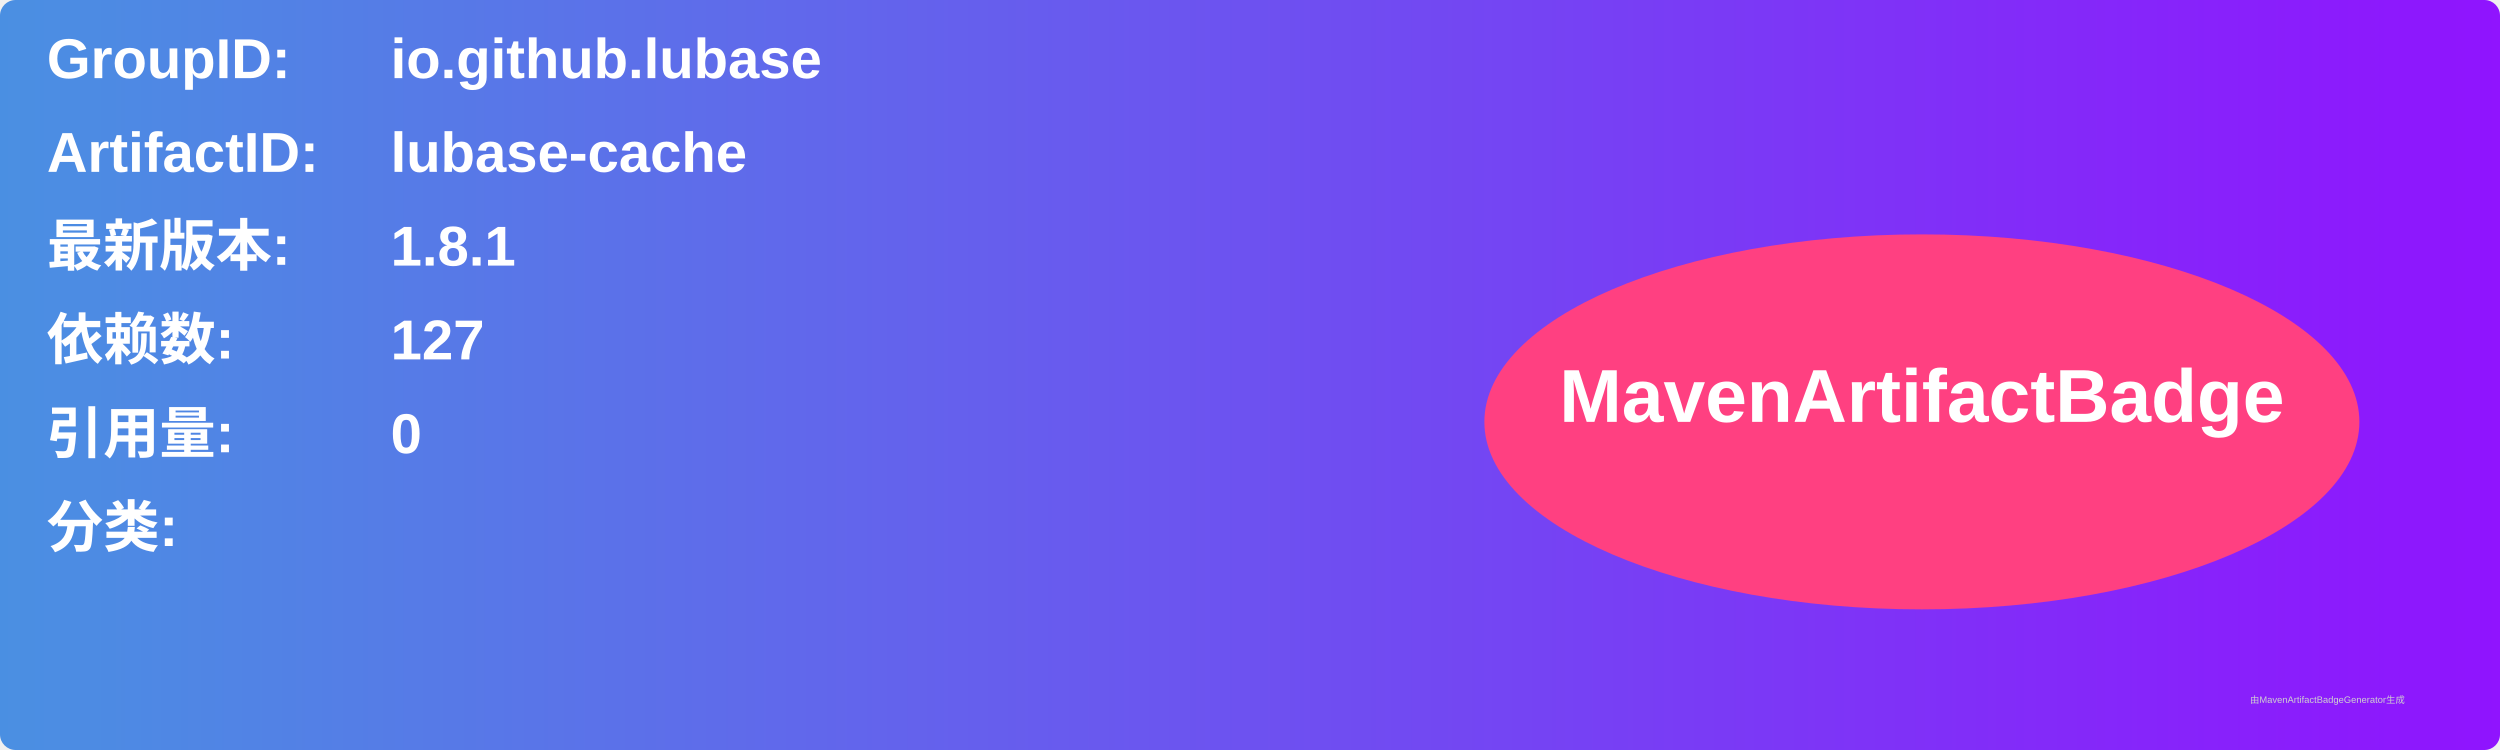
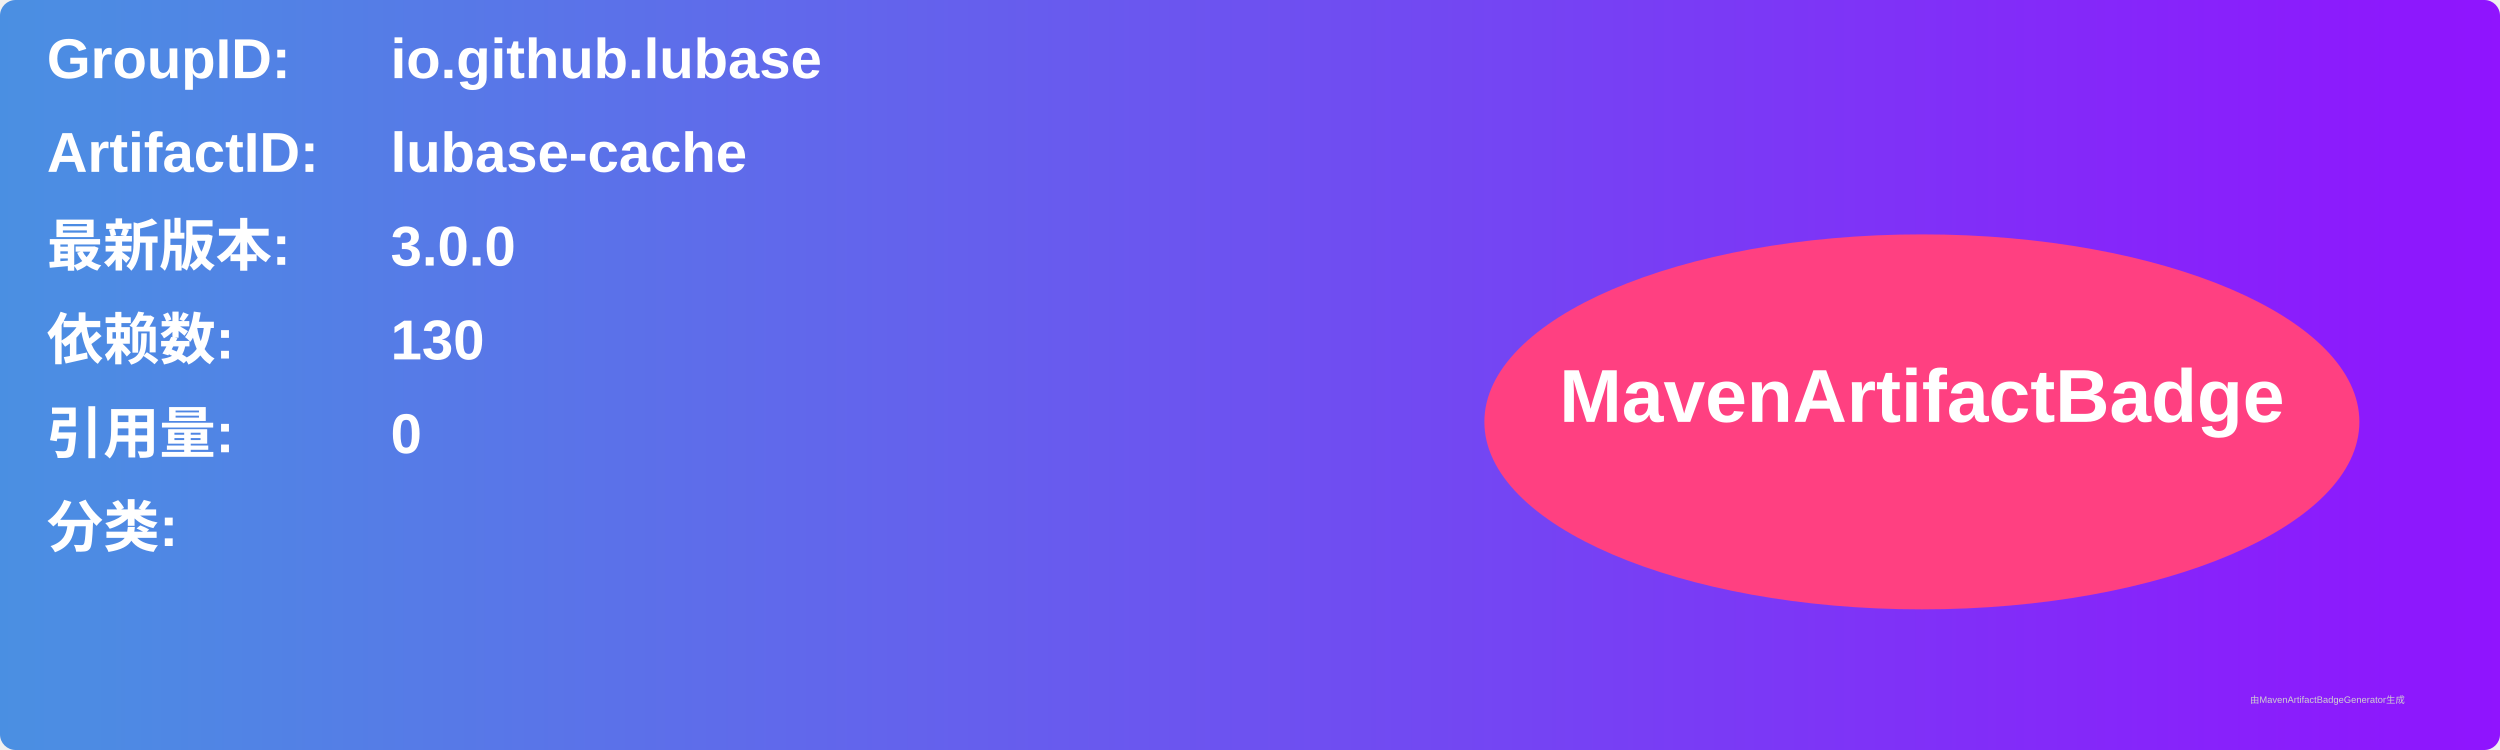
<svg xmlns="http://www.w3.org/2000/svg" width="800" height="240" viewBox="0 0 800 240">
  <linearGradient id="grad" x1="0%" y1="0%" x2="100%" y2="0%">
    <stop offset="0%" stop-color="#4a90e2" />
    <stop offset="100%" stop-color="#9013fe" />
  </linearGradient>
  <rect width="100%" height="100%" rx="5" ry="5" fill="url(#grad)" />
  <g transform="translate(15, 15)">
    <text x="0" y="10" font-family="Arial" font-size="18" fill="white" font-weight="bold" width="260">GroupID:</text>
    <text x="110" y="10" font-family="Arial" font-size="18" fill="white" font-weight="bold" width="460">io.github.lubase</text>
    <text x="0" y="40" font-family="Arial" font-size="18" fill="white" font-weight="bold" width="260">ArtifactID:</text>
    <text x="110" y="40" font-family="Arial" font-size="18" fill="white" font-weight="bold" width="460">lubase-cache</text>
    <text x="0" y="70" font-family="Arial" font-size="18" fill="white" font-weight="bold">最新版本:</text>
    <text x="110" y="70" font-family="Arial" font-size="18" fill="white" font-weight="bold">
-       <tspan font-weight="bold">1.8.1</tspan>
+       <tspan font-weight="bold">3.0.0</tspan>
    </text>
    <text x="0" y="100" font-family="Arial" font-size="18" fill="white" font-weight="bold">依赖数: </text>
    <text x="110" y="100" font-family="Arial" font-size="18" fill="white">
-       <tspan font-weight="bold">127</tspan>
+       <tspan font-weight="bold">130</tspan>
    </text>
    <text x="0" y="130" font-family="Arial" font-size="18" fill="white" font-weight="bold">引用量: </text>
    <text x="110" y="130" font-family="Arial" font-size="18" fill="white">
      <tspan font-weight="bold">0</tspan>
    </text>
    <text x="0" y="160" font-family="Arial" font-size="18" fill="white" font-weight="bold">分类:</text>
    <text x="10" y="190" font-family="Arial" font-size="10" fill="white">
      <tspan font-weight="bold" />
    </text>
    <ellipse cx="600" cy="120" rx="140" ry="60" fill="#ff4081" />
    <text x="600" y="120" text-anchor="middle" font-family="Arial" font-size="24" fill="white" font-weight="bold">MavenArtifactBadge</text>
  </g>
  <text x="720" y="225" font-family="Arial" font-size="3" fill="#d0d0d0">由MavenArtifactBadgeGenerator生成</text>
</svg>
